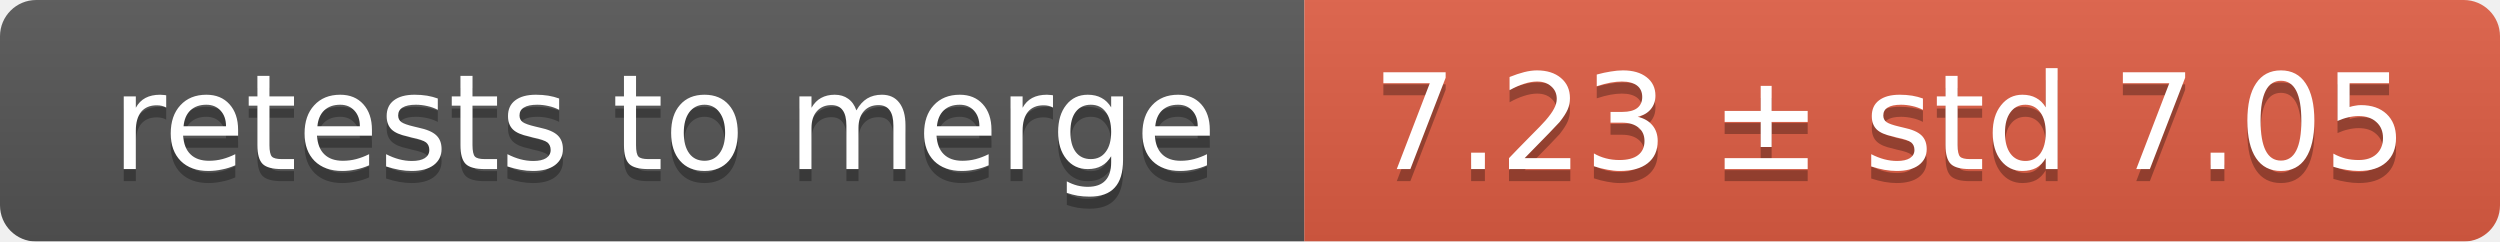
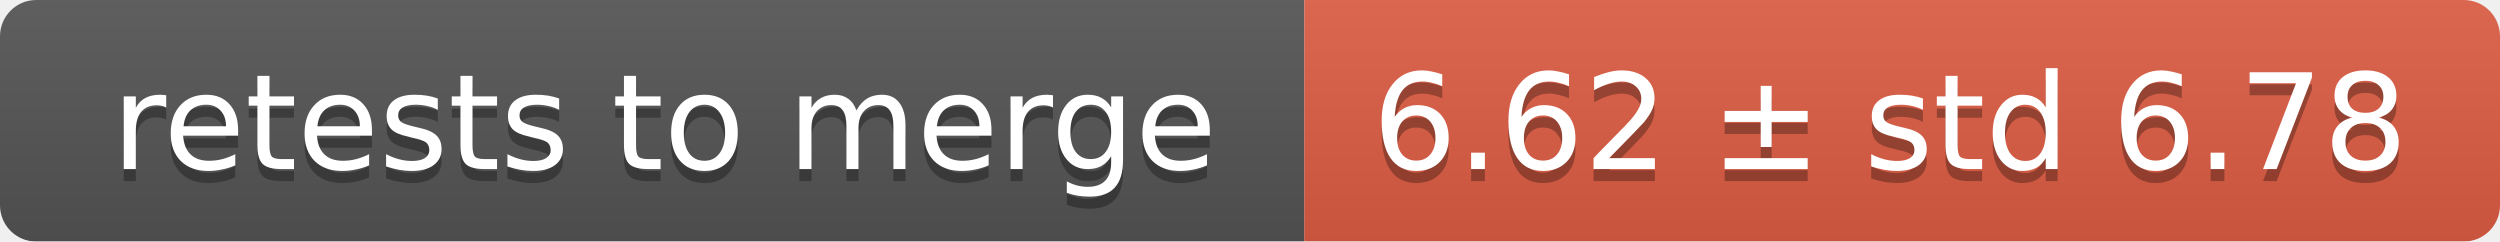
<svg xmlns="http://www.w3.org/2000/svg" width="207" height="20">
  <linearGradient id="smooth" x2="0" y2="100%">
    <stop offset="0" stop-color="#bbb" stop-opacity=".1" />
    <stop offset="1" stop-opacity=".1" />
  </linearGradient>
  <mask id="round">
    <rect width="207" height="20" rx="3" fill="#fff" />
  </mask>
  <g mask="url(#round)">
    <rect width="108" height="20" fill="#555" />
    <rect x="108" width="99" height="20" fill="#e05d44" />
    <rect width="207" height="20" fill="url(#smooth)" />
  </g>
  <g fill="#fff" text-anchor="middle" font-family="DejaVu Sans,Verdana,Geneva,sans-serif" font-size="11">
    <text x="55" y="15" fill="#010101" fill-opacity=".3">retests to merge</text>
    <text x="55" y="14">retests to merge</text>
-     <text x="156.5" y="15" fill="#010101" fill-opacity=".3">7.23 ± std 7.05</text>
-     <text x="156.5" y="14">7.23 ± std 7.05</text>
+     <text x="156.5" y="15" fill="#010101" fill-opacity=".3">6.62 ± std 6.78</text>
+     <text x="156.5" y="14">6.62 ± std 6.78</text>
  </g>
</svg>
